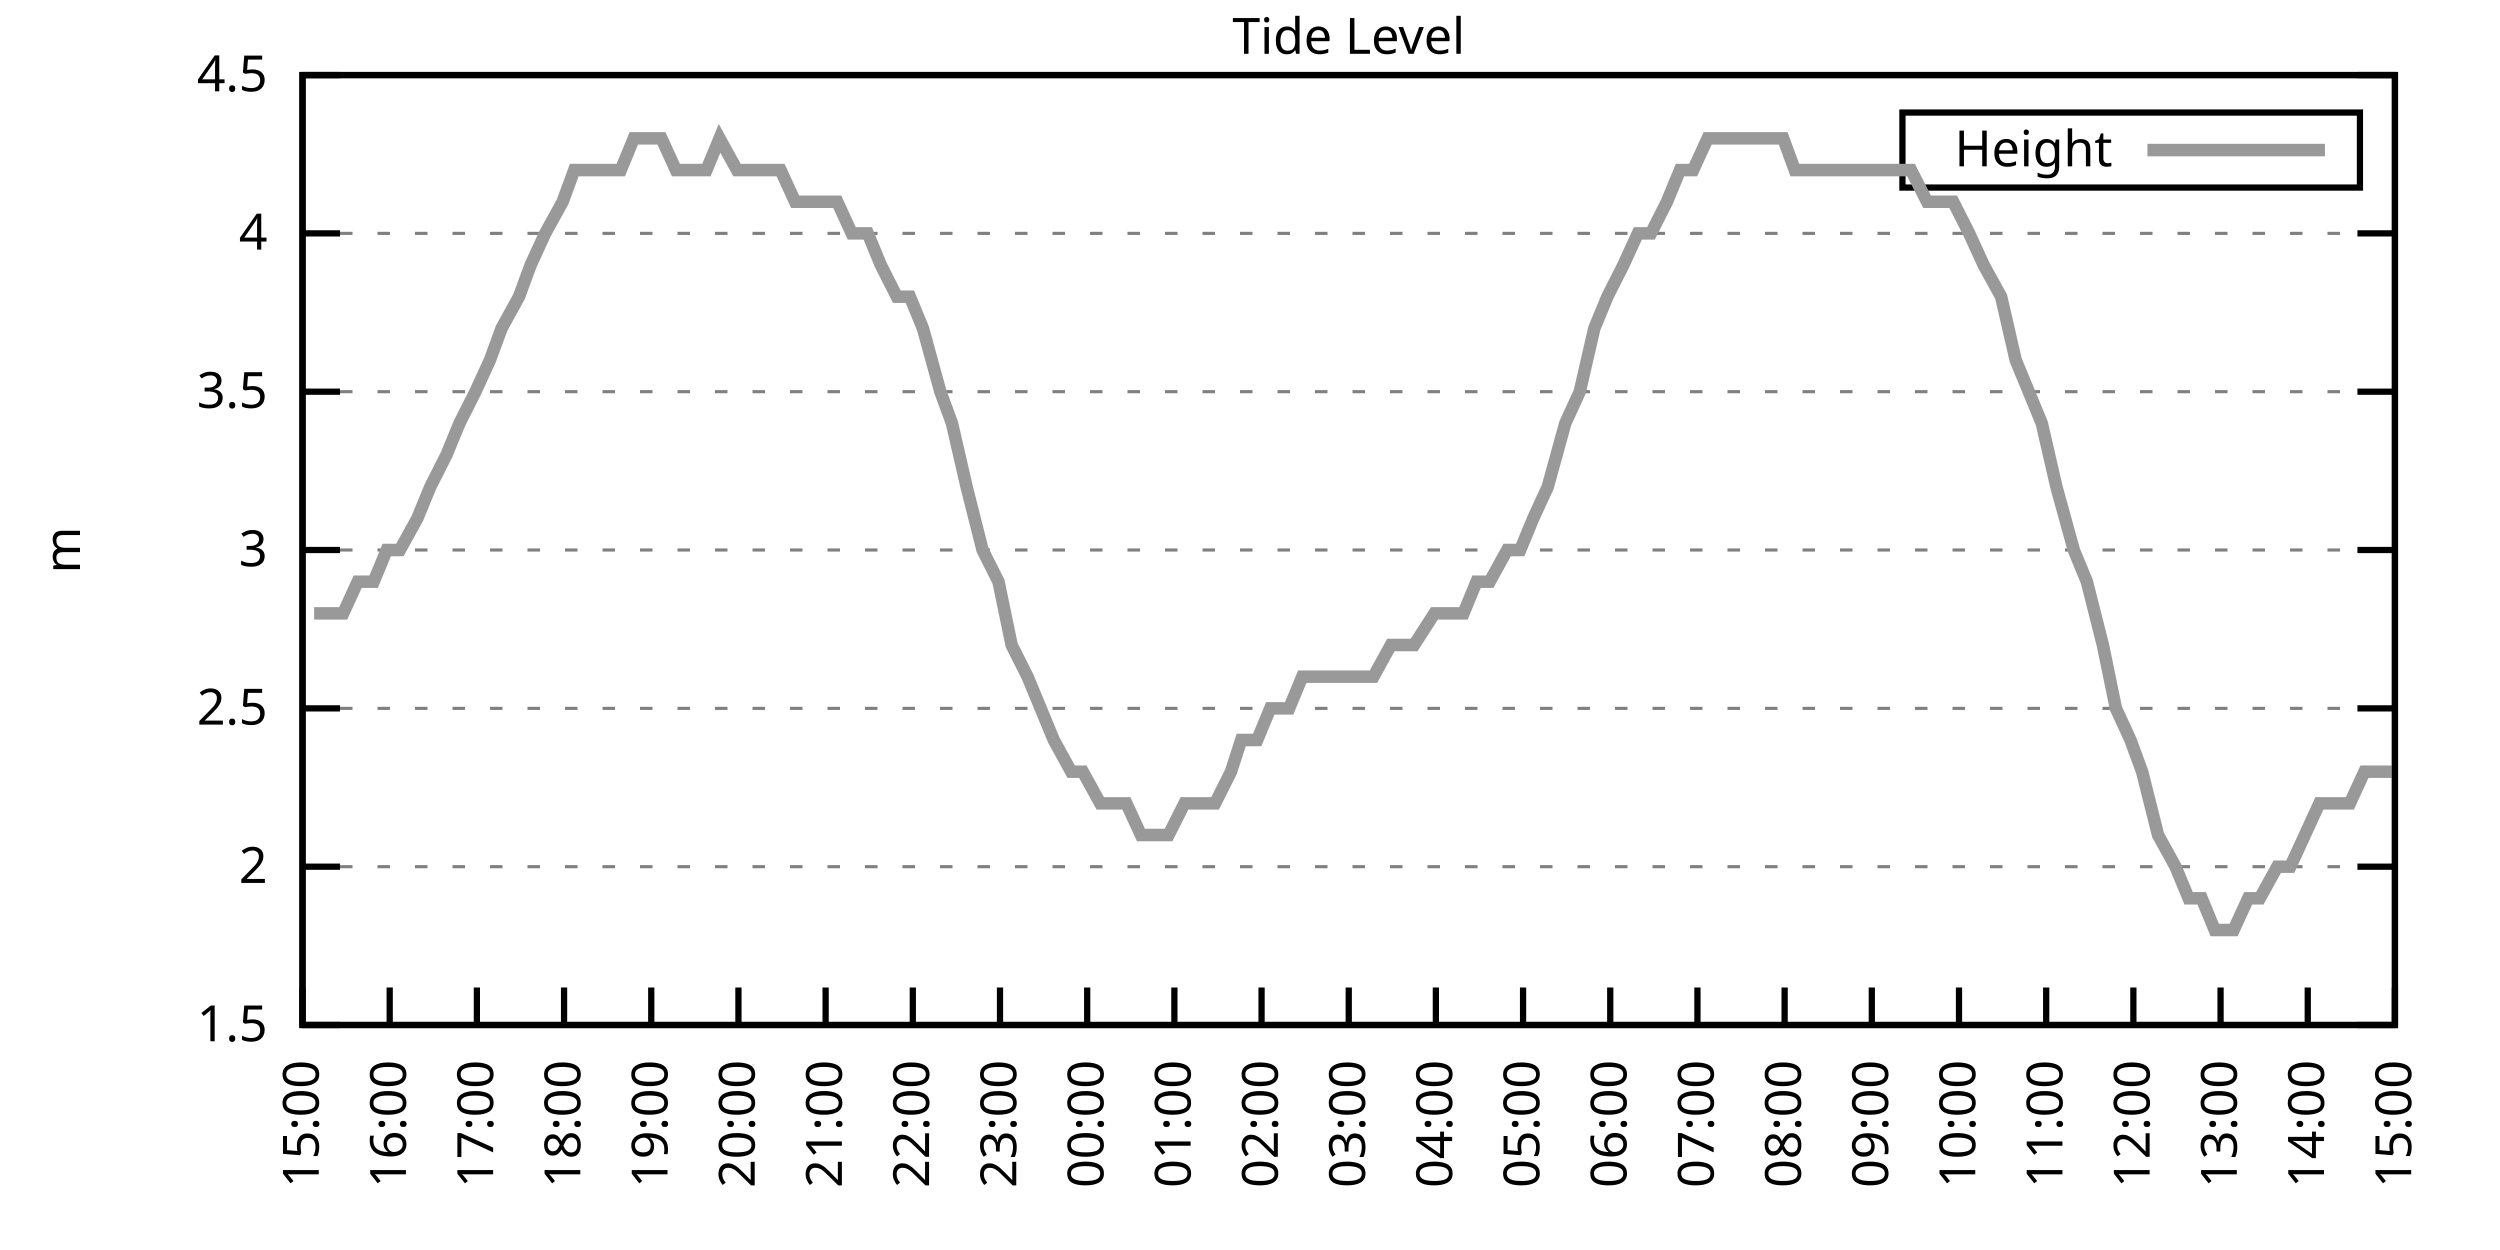
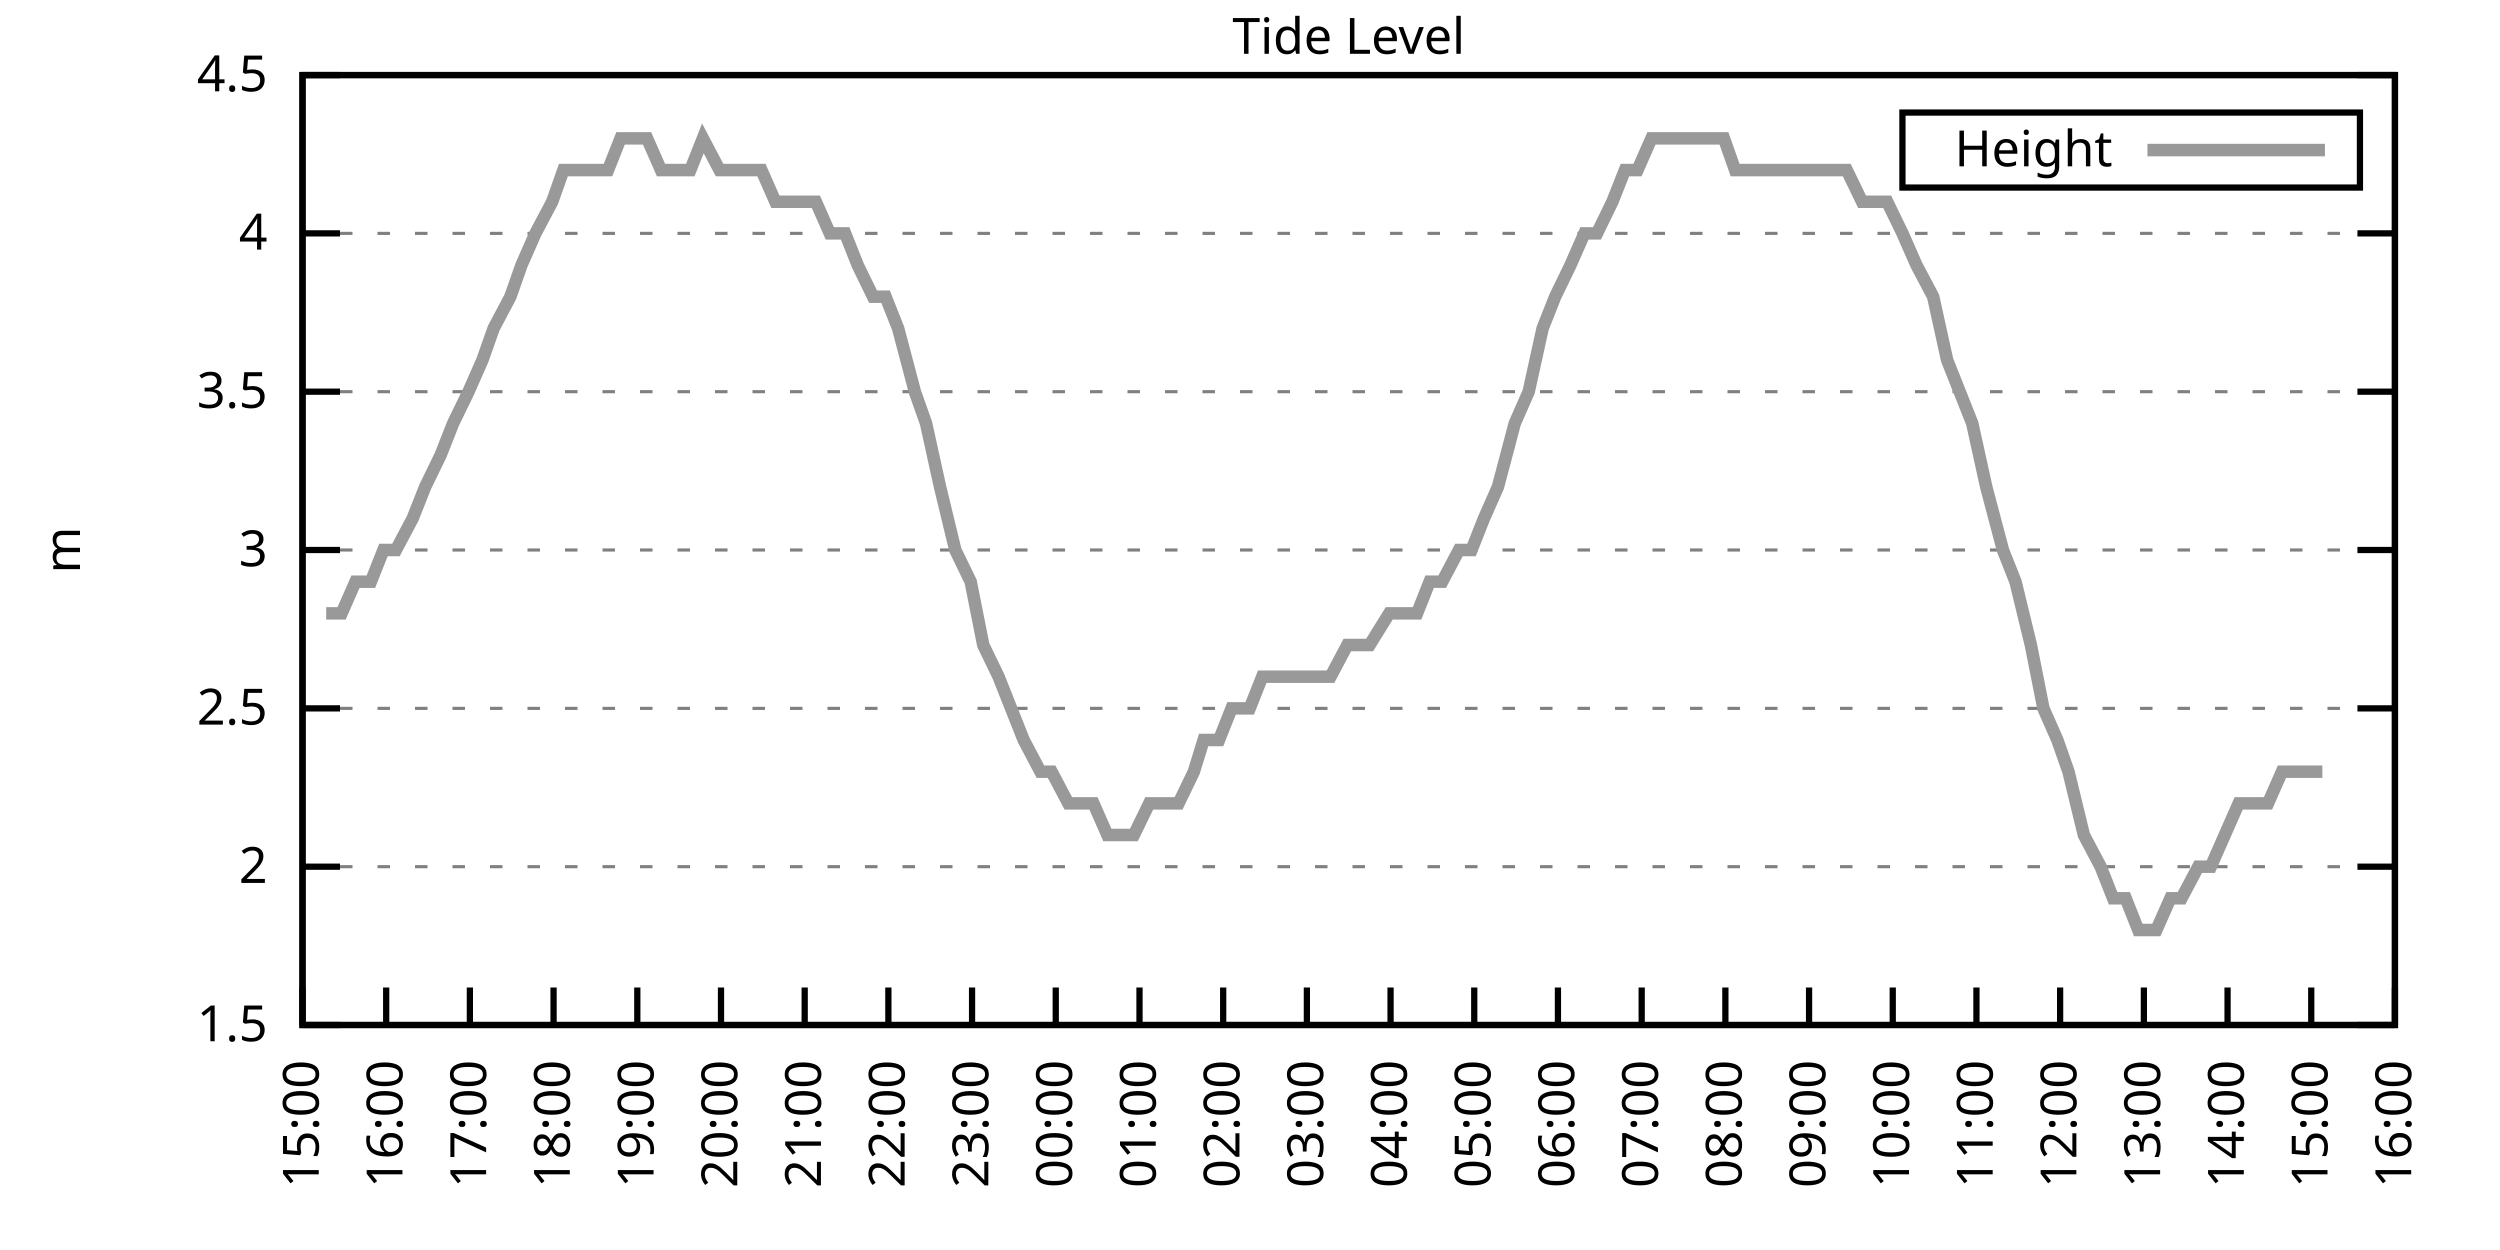
<svg xmlns="http://www.w3.org/2000/svg" xmlns:xlink="http://www.w3.org/1999/xlink" width="400" height="200" viewBox="0 0 400 200">
  <g id="gnuplot_canvas">
    <rect x="0" y="0" width="400" height="200" fill="none" />
    <defs>
      <circle id="gpDot" r="0.5" stroke-width="0.5" stroke="currentColor" />
      <path id="gpPt0" stroke-width="0.333" stroke="currentColor" d="M-1,0 h2 M0,-1 v2" />
      <path id="gpPt1" stroke-width="0.333" stroke="currentColor" d="M-1,-1 L1,1 M1,-1 L-1,1" />
      <path id="gpPt2" stroke-width="0.333" stroke="currentColor" d="M-1,0 L1,0 M0,-1 L0,1 M-1,-1 L1,1 M-1,1 L1,-1" />
      <rect id="gpPt3" stroke-width="0.333" stroke="currentColor" x="-1" y="-1" width="2" height="2" />
      <rect id="gpPt4" stroke-width="0.333" stroke="currentColor" fill="currentColor" x="-1" y="-1" width="2" height="2" />
      <circle id="gpPt5" stroke-width="0.333" stroke="currentColor" cx="0" cy="0" r="1" />
      <use xlink:href="#gpPt5" id="gpPt6" fill="currentColor" stroke="none" />
      <path id="gpPt7" stroke-width="0.333" stroke="currentColor" d="M0,-1.33 L-1.33,0.67 L1.33,0.67 z" />
      <use xlink:href="#gpPt7" id="gpPt8" fill="currentColor" stroke="none" />
      <use xlink:href="#gpPt7" id="gpPt9" stroke="currentColor" transform="rotate(180)" />
      <use xlink:href="#gpPt9" id="gpPt10" fill="currentColor" stroke="none" />
      <use xlink:href="#gpPt3" id="gpPt11" stroke="currentColor" transform="rotate(45)" />
      <use xlink:href="#gpPt11" id="gpPt12" fill="currentColor" stroke="none" />
      <path id="gpPt13" stroke-width="0.333" stroke="currentColor" d="M0,1.330 L1.265,0.411 L0.782,-1.067 L-0.782,-1.076 L-1.265,0.411 z" />
      <use xlink:href="#gpPt13" id="gpPt14" fill="currentColor" stroke="none" />
      <filter id="textbox" filterUnits="objectBoundingBox" x="0" y="0" height="1" width="1">
        <feFlood flood-color="white" flood-opacity="1" result="bgnd" />
        <feComposite in="SourceGraphic" in2="bgnd" operator="atop" />
      </filter>
      <filter id="greybox" filterUnits="objectBoundingBox" x="0" y="0" height="1" width="1">
        <feFlood flood-color="lightgrey" flood-opacity="1" result="grey" />
        <feComposite in="SourceGraphic" in2="grey" operator="atop" />
      </filter>
    </defs>
    <g fill="none" color="white" stroke="currentColor" stroke-width="1.00" stroke-linecap="butt" stroke-linejoin="miter">
</g>
    <g fill="none" color="black" stroke="currentColor" stroke-width="1.00" stroke-linecap="butt" stroke-linejoin="miter">
      <g stroke="none" shape-rendering="crispEdges">
        <polygon fill="rgb(255, 255, 255)" points="48.40,164.00 383.18,164.00 383.18,12.02 48.40,12.02 " />
      </g>
    </g>
    <g fill="none" color="black" stroke="currentColor" stroke-width="1.00" stroke-linecap="butt" stroke-linejoin="miter">
</g>
    <g fill="none" color="black" stroke="black" stroke-width="0.50" stroke-linecap="butt" stroke-linejoin="miter">
</g>
    <g fill="none" color="gray" stroke="currentColor" stroke-width="0.50" stroke-linecap="butt" stroke-linejoin="miter">
      <path stroke="gray" stroke-dasharray="2,4" class="gridline" d="M48.40,164.00 L383.19,164.00  " />
    </g>
    <g fill="none" color="gray" stroke="gray" stroke-width="1.00" stroke-linecap="butt" stroke-linejoin="miter">
</g>
    <g fill="none" color="black" stroke="currentColor" stroke-width="1.00" stroke-linecap="butt" stroke-linejoin="miter">
      <path stroke="black" d="M48.40,164.00 L54.40,164.00 M383.19,164.00 L377.19,164.00  " />
      <g transform="translate(42.80,166.60)" stroke="none" fill="black" font-family="Sans" font-size="8.00" text-anchor="end">
        <text>
          <tspan font-family="Sans"> 1.5</tspan>
        </text>
      </g>
    </g>
    <g fill="none" color="black" stroke="currentColor" stroke-width="1.00" stroke-linecap="butt" stroke-linejoin="miter">
</g>
    <g fill="none" color="black" stroke="black" stroke-width="0.50" stroke-linecap="butt" stroke-linejoin="miter">
</g>
    <g fill="none" color="gray" stroke="currentColor" stroke-width="0.50" stroke-linecap="butt" stroke-linejoin="miter">
      <path stroke="gray" stroke-dasharray="2,4" class="gridline" d="M48.40,138.67 L383.19,138.67  " />
    </g>
    <g fill="none" color="gray" stroke="gray" stroke-width="1.00" stroke-linecap="butt" stroke-linejoin="miter">
</g>
    <g fill="none" color="black" stroke="currentColor" stroke-width="1.00" stroke-linecap="butt" stroke-linejoin="miter">
      <path stroke="black" d="M48.40,138.67 L54.40,138.67 M383.19,138.67 L377.19,138.67  " />
      <g transform="translate(42.80,141.27)" stroke="none" fill="black" font-family="Sans" font-size="8.00" text-anchor="end">
        <text>
          <tspan font-family="Sans"> 2</tspan>
        </text>
      </g>
    </g>
    <g fill="none" color="black" stroke="currentColor" stroke-width="1.00" stroke-linecap="butt" stroke-linejoin="miter">
</g>
    <g fill="none" color="black" stroke="black" stroke-width="0.50" stroke-linecap="butt" stroke-linejoin="miter">
</g>
    <g fill="none" color="gray" stroke="currentColor" stroke-width="0.50" stroke-linecap="butt" stroke-linejoin="miter">
      <path stroke="gray" stroke-dasharray="2,4" class="gridline" d="M48.40,113.34 L383.19,113.34  " />
    </g>
    <g fill="none" color="gray" stroke="gray" stroke-width="1.00" stroke-linecap="butt" stroke-linejoin="miter">
</g>
    <g fill="none" color="black" stroke="currentColor" stroke-width="1.00" stroke-linecap="butt" stroke-linejoin="miter">
      <path stroke="black" d="M48.40,113.34 L54.40,113.34 M383.19,113.34 L377.19,113.34  " />
      <g transform="translate(42.80,115.94)" stroke="none" fill="black" font-family="Sans" font-size="8.00" text-anchor="end">
        <text>
          <tspan font-family="Sans"> 2.5</tspan>
        </text>
      </g>
    </g>
    <g fill="none" color="black" stroke="currentColor" stroke-width="1.00" stroke-linecap="butt" stroke-linejoin="miter">
</g>
    <g fill="none" color="black" stroke="black" stroke-width="0.50" stroke-linecap="butt" stroke-linejoin="miter">
</g>
    <g fill="none" color="gray" stroke="currentColor" stroke-width="0.50" stroke-linecap="butt" stroke-linejoin="miter">
      <path stroke="gray" stroke-dasharray="2,4" class="gridline" d="M48.40,88.00 L383.19,88.00  " />
    </g>
    <g fill="none" color="gray" stroke="gray" stroke-width="1.00" stroke-linecap="butt" stroke-linejoin="miter">
</g>
    <g fill="none" color="black" stroke="currentColor" stroke-width="1.00" stroke-linecap="butt" stroke-linejoin="miter">
      <path stroke="black" d="M48.40,88.00 L54.40,88.00 M383.19,88.00 L377.19,88.00  " />
      <g transform="translate(42.80,90.60)" stroke="none" fill="black" font-family="Sans" font-size="8.00" text-anchor="end">
        <text>
          <tspan font-family="Sans"> 3</tspan>
        </text>
      </g>
    </g>
    <g fill="none" color="black" stroke="currentColor" stroke-width="1.00" stroke-linecap="butt" stroke-linejoin="miter">
</g>
    <g fill="none" color="black" stroke="black" stroke-width="0.50" stroke-linecap="butt" stroke-linejoin="miter">
</g>
    <g fill="none" color="gray" stroke="currentColor" stroke-width="0.50" stroke-linecap="butt" stroke-linejoin="miter">
      <path stroke="gray" stroke-dasharray="2,4" class="gridline" d="M48.40,62.67 L383.19,62.67  " />
    </g>
    <g fill="none" color="gray" stroke="gray" stroke-width="1.00" stroke-linecap="butt" stroke-linejoin="miter">
</g>
    <g fill="none" color="black" stroke="currentColor" stroke-width="1.00" stroke-linecap="butt" stroke-linejoin="miter">
      <path stroke="black" d="M48.40,62.67 L54.40,62.67 M383.19,62.67 L377.19,62.67  " />
      <g transform="translate(42.80,65.27)" stroke="none" fill="black" font-family="Sans" font-size="8.00" text-anchor="end">
        <text>
          <tspan font-family="Sans"> 3.5</tspan>
        </text>
      </g>
    </g>
    <g fill="none" color="black" stroke="currentColor" stroke-width="1.00" stroke-linecap="butt" stroke-linejoin="miter">
</g>
    <g fill="none" color="black" stroke="black" stroke-width="0.50" stroke-linecap="butt" stroke-linejoin="miter">
</g>
    <g fill="none" color="gray" stroke="currentColor" stroke-width="0.50" stroke-linecap="butt" stroke-linejoin="miter">
      <path stroke="gray" stroke-dasharray="2,4" class="gridline" d="M48.40,37.34 L383.19,37.34  " />
    </g>
    <g fill="none" color="gray" stroke="gray" stroke-width="1.00" stroke-linecap="butt" stroke-linejoin="miter">
</g>
    <g fill="none" color="black" stroke="currentColor" stroke-width="1.00" stroke-linecap="butt" stroke-linejoin="miter">
      <path stroke="black" d="M48.40,37.34 L54.40,37.34 M383.19,37.34 L377.19,37.34  " />
      <g transform="translate(42.80,39.94)" stroke="none" fill="black" font-family="Sans" font-size="8.00" text-anchor="end">
        <text>
          <tspan font-family="Sans"> 4</tspan>
        </text>
      </g>
    </g>
    <g fill="none" color="black" stroke="currentColor" stroke-width="1.00" stroke-linecap="butt" stroke-linejoin="miter">
</g>
    <g fill="none" color="black" stroke="black" stroke-width="0.50" stroke-linecap="butt" stroke-linejoin="miter">
</g>
    <g fill="none" color="gray" stroke="currentColor" stroke-width="0.50" stroke-linecap="butt" stroke-linejoin="miter">
      <path stroke="gray" stroke-dasharray="2,4" class="gridline" d="M48.40,12.01 L383.19,12.01  " />
    </g>
    <g fill="none" color="gray" stroke="gray" stroke-width="1.00" stroke-linecap="butt" stroke-linejoin="miter">
</g>
    <g fill="none" color="black" stroke="currentColor" stroke-width="1.00" stroke-linecap="butt" stroke-linejoin="miter">
      <path stroke="black" d="M48.40,12.01 L54.40,12.01 M383.19,12.01 L377.19,12.01  " />
      <g transform="translate(42.80,14.61)" stroke="none" fill="black" font-family="Sans" font-size="8.00" text-anchor="end">
        <text>
          <tspan font-family="Sans"> 4.5</tspan>
        </text>
      </g>
    </g>
    <g fill="none" color="black" stroke="currentColor" stroke-width="1.00" stroke-linecap="butt" stroke-linejoin="miter">
      <path stroke="black" d="M48.40,164.00 L48.40,158.00  " />
      <g transform="translate(51.00,169.60) rotate(270.00)" stroke="none" fill="black" font-family="Sans" font-size="8.00" text-anchor="end">
        <text>
          <tspan font-family="Sans">15:00</tspan>
        </text>
      </g>
    </g>
    <g fill="none" color="black" stroke="currentColor" stroke-width="1.00" stroke-linecap="butt" stroke-linejoin="miter">
-       <path stroke="black" d="M62.35,164.00 L62.35,158.00  " />
-       <g transform="translate(64.95,169.60) rotate(270.00)" stroke="none" fill="black" font-family="Sans" font-size="8.00" text-anchor="end">
+       <path stroke="black" d="M61.79,164.00 L61.79,158.00  " />
+       <g transform="translate(64.39,169.60) rotate(270.00)" stroke="none" fill="black" font-family="Sans" font-size="8.00" text-anchor="end">
        <text>
          <tspan font-family="Sans">16:00</tspan>
        </text>
      </g>
    </g>
    <g fill="none" color="black" stroke="currentColor" stroke-width="1.00" stroke-linecap="butt" stroke-linejoin="miter">
-       <path stroke="black" d="M76.30,164.00 L76.30,158.00  " />
-       <g transform="translate(78.90,169.60) rotate(270.00)" stroke="none" fill="black" font-family="Sans" font-size="8.00" text-anchor="end">
+       <path stroke="black" d="M75.18,164.00 L75.18,158.00  " />
+       <g transform="translate(77.78,169.60) rotate(270.00)" stroke="none" fill="black" font-family="Sans" font-size="8.00" text-anchor="end">
        <text>
          <tspan font-family="Sans">17:00</tspan>
        </text>
      </g>
    </g>
    <g fill="none" color="black" stroke="currentColor" stroke-width="1.00" stroke-linecap="butt" stroke-linejoin="miter">
-       <path stroke="black" d="M90.25,164.00 L90.25,158.00  " />
-       <g transform="translate(92.85,169.60) rotate(270.00)" stroke="none" fill="black" font-family="Sans" font-size="8.00" text-anchor="end">
+       <path stroke="black" d="M88.57,164.00 L88.57,158.00  " />
+       <g transform="translate(91.17,169.60) rotate(270.00)" stroke="none" fill="black" font-family="Sans" font-size="8.00" text-anchor="end">
        <text>
          <tspan font-family="Sans">18:00</tspan>
        </text>
      </g>
    </g>
    <g fill="none" color="black" stroke="currentColor" stroke-width="1.00" stroke-linecap="butt" stroke-linejoin="miter">
-       <path stroke="black" d="M104.20,164.00 L104.20,158.00  " />
-       <g transform="translate(106.80,169.60) rotate(270.00)" stroke="none" fill="black" font-family="Sans" font-size="8.00" text-anchor="end">
+       <path stroke="black" d="M101.97,164.00 L101.97,158.00  " />
+       <g transform="translate(104.57,169.60) rotate(270.00)" stroke="none" fill="black" font-family="Sans" font-size="8.00" text-anchor="end">
        <text>
          <tspan font-family="Sans">19:00</tspan>
        </text>
      </g>
    </g>
    <g fill="none" color="black" stroke="currentColor" stroke-width="1.00" stroke-linecap="butt" stroke-linejoin="miter">
-       <path stroke="black" d="M118.15,164.00 L118.15,158.00  " />
-       <g transform="translate(120.75,169.60) rotate(270.00)" stroke="none" fill="black" font-family="Sans" font-size="8.00" text-anchor="end">
+       <path stroke="black" d="M115.36,164.00 L115.36,158.00  " />
+       <g transform="translate(117.96,169.60) rotate(270.00)" stroke="none" fill="black" font-family="Sans" font-size="8.00" text-anchor="end">
        <text>
          <tspan font-family="Sans">20:00</tspan>
        </text>
      </g>
    </g>
    <g fill="none" color="black" stroke="currentColor" stroke-width="1.00" stroke-linecap="butt" stroke-linejoin="miter">
-       <path stroke="black" d="M132.10,164.00 L132.10,158.00  " />
-       <g transform="translate(134.70,169.60) rotate(270.00)" stroke="none" fill="black" font-family="Sans" font-size="8.00" text-anchor="end">
+       <path stroke="black" d="M128.75,164.00 L128.75,158.00  " />
+       <g transform="translate(131.35,169.60) rotate(270.00)" stroke="none" fill="black" font-family="Sans" font-size="8.00" text-anchor="end">
        <text>
          <tspan font-family="Sans">21:00</tspan>
        </text>
      </g>
    </g>
    <g fill="none" color="black" stroke="currentColor" stroke-width="1.00" stroke-linecap="butt" stroke-linejoin="miter">
-       <path stroke="black" d="M146.05,164.00 L146.05,158.00  " />
-       <g transform="translate(148.65,169.60) rotate(270.00)" stroke="none" fill="black" font-family="Sans" font-size="8.00" text-anchor="end">
+       <path stroke="black" d="M142.14,164.00 L142.14,158.00  " />
+       <g transform="translate(144.74,169.60) rotate(270.00)" stroke="none" fill="black" font-family="Sans" font-size="8.00" text-anchor="end">
        <text>
          <tspan font-family="Sans">22:00</tspan>
        </text>
      </g>
    </g>
    <g fill="none" color="black" stroke="currentColor" stroke-width="1.00" stroke-linecap="butt" stroke-linejoin="miter">
-       <path stroke="black" d="M160.00,164.00 L160.00,158.00  " />
-       <g transform="translate(162.60,169.60) rotate(270.00)" stroke="none" fill="black" font-family="Sans" font-size="8.00" text-anchor="end">
+       <path stroke="black" d="M155.53,164.00 L155.53,158.00  " />
+       <g transform="translate(158.13,169.60) rotate(270.00)" stroke="none" fill="black" font-family="Sans" font-size="8.00" text-anchor="end">
        <text>
          <tspan font-family="Sans">23:00</tspan>
        </text>
      </g>
    </g>
    <g fill="none" color="black" stroke="currentColor" stroke-width="1.00" stroke-linecap="butt" stroke-linejoin="miter">
-       <path stroke="black" d="M173.95,164.00 L173.95,158.00  " />
-       <g transform="translate(176.55,169.60) rotate(270.00)" stroke="none" fill="black" font-family="Sans" font-size="8.00" text-anchor="end">
+       <path stroke="black" d="M168.92,164.00 L168.92,158.00  " />
+       <g transform="translate(171.52,169.60) rotate(270.00)" stroke="none" fill="black" font-family="Sans" font-size="8.00" text-anchor="end">
        <text>
          <tspan font-family="Sans">00:00</tspan>
        </text>
      </g>
    </g>
    <g fill="none" color="black" stroke="currentColor" stroke-width="1.00" stroke-linecap="butt" stroke-linejoin="miter">
-       <path stroke="black" d="M187.90,164.00 L187.90,158.00  " />
-       <g transform="translate(190.50,169.60) rotate(270.00)" stroke="none" fill="black" font-family="Sans" font-size="8.00" text-anchor="end">
+       <path stroke="black" d="M182.32,164.00 L182.32,158.00  " />
+       <g transform="translate(184.92,169.60) rotate(270.00)" stroke="none" fill="black" font-family="Sans" font-size="8.00" text-anchor="end">
        <text>
          <tspan font-family="Sans">01:00</tspan>
        </text>
      </g>
    </g>
    <g fill="none" color="black" stroke="currentColor" stroke-width="1.00" stroke-linecap="butt" stroke-linejoin="miter">
-       <path stroke="black" d="M201.85,164.00 L201.85,158.00  " />
-       <g transform="translate(204.45,169.60) rotate(270.00)" stroke="none" fill="black" font-family="Sans" font-size="8.00" text-anchor="end">
+       <path stroke="black" d="M195.71,164.00 L195.71,158.00  " />
+       <g transform="translate(198.31,169.60) rotate(270.00)" stroke="none" fill="black" font-family="Sans" font-size="8.00" text-anchor="end">
        <text>
          <tspan font-family="Sans">02:00</tspan>
        </text>
      </g>
    </g>
    <g fill="none" color="black" stroke="currentColor" stroke-width="1.00" stroke-linecap="butt" stroke-linejoin="miter">
-       <path stroke="black" d="M215.80,164.00 L215.80,158.00  " />
-       <g transform="translate(218.40,169.60) rotate(270.00)" stroke="none" fill="black" font-family="Sans" font-size="8.00" text-anchor="end">
+       <path stroke="black" d="M209.10,164.00 L209.10,158.00  " />
+       <g transform="translate(211.70,169.60) rotate(270.00)" stroke="none" fill="black" font-family="Sans" font-size="8.00" text-anchor="end">
        <text>
          <tspan font-family="Sans">03:00</tspan>
        </text>
      </g>
    </g>
    <g fill="none" color="black" stroke="currentColor" stroke-width="1.00" stroke-linecap="butt" stroke-linejoin="miter">
-       <path stroke="black" d="M229.74,164.00 L229.74,158.00  " />
-       <g transform="translate(232.34,169.60) rotate(270.00)" stroke="none" fill="black" font-family="Sans" font-size="8.00" text-anchor="end">
+       <path stroke="black" d="M222.49,164.00 L222.49,158.00  " />
+       <g transform="translate(225.09,169.60) rotate(270.00)" stroke="none" fill="black" font-family="Sans" font-size="8.00" text-anchor="end">
        <text>
          <tspan font-family="Sans">04:00</tspan>
        </text>
      </g>
    </g>
    <g fill="none" color="black" stroke="currentColor" stroke-width="1.00" stroke-linecap="butt" stroke-linejoin="miter">
-       <path stroke="black" d="M243.69,164.00 L243.69,158.00  " />
-       <g transform="translate(246.29,169.60) rotate(270.00)" stroke="none" fill="black" font-family="Sans" font-size="8.00" text-anchor="end">
+       <path stroke="black" d="M235.88,164.00 L235.88,158.00  " />
+       <g transform="translate(238.48,169.60) rotate(270.00)" stroke="none" fill="black" font-family="Sans" font-size="8.00" text-anchor="end">
        <text>
          <tspan font-family="Sans">05:00</tspan>
        </text>
      </g>
    </g>
    <g fill="none" color="black" stroke="currentColor" stroke-width="1.00" stroke-linecap="butt" stroke-linejoin="miter">
-       <path stroke="black" d="M257.64,164.00 L257.64,158.00  " />
-       <g transform="translate(260.24,169.60) rotate(270.00)" stroke="none" fill="black" font-family="Sans" font-size="8.00" text-anchor="end">
+       <path stroke="black" d="M249.27,164.00 L249.27,158.00  " />
+       <g transform="translate(251.87,169.60) rotate(270.00)" stroke="none" fill="black" font-family="Sans" font-size="8.00" text-anchor="end">
        <text>
          <tspan font-family="Sans">06:00</tspan>
        </text>
      </g>
    </g>
    <g fill="none" color="black" stroke="currentColor" stroke-width="1.00" stroke-linecap="butt" stroke-linejoin="miter">
-       <path stroke="black" d="M271.59,164.00 L271.59,158.00  " />
-       <g transform="translate(274.19,169.60) rotate(270.00)" stroke="none" fill="black" font-family="Sans" font-size="8.00" text-anchor="end">
+       <path stroke="black" d="M262.67,164.00 L262.67,158.00  " />
+       <g transform="translate(265.27,169.60) rotate(270.00)" stroke="none" fill="black" font-family="Sans" font-size="8.00" text-anchor="end">
        <text>
          <tspan font-family="Sans">07:00</tspan>
        </text>
      </g>
    </g>
    <g fill="none" color="black" stroke="currentColor" stroke-width="1.00" stroke-linecap="butt" stroke-linejoin="miter">
-       <path stroke="black" d="M285.54,164.00 L285.54,158.00  " />
-       <g transform="translate(288.14,169.60) rotate(270.00)" stroke="none" fill="black" font-family="Sans" font-size="8.00" text-anchor="end">
+       <path stroke="black" d="M276.06,164.00 L276.06,158.00  " />
+       <g transform="translate(278.66,169.60) rotate(270.00)" stroke="none" fill="black" font-family="Sans" font-size="8.00" text-anchor="end">
        <text>
          <tspan font-family="Sans">08:00</tspan>
        </text>
      </g>
    </g>
    <g fill="none" color="black" stroke="currentColor" stroke-width="1.00" stroke-linecap="butt" stroke-linejoin="miter">
-       <path stroke="black" d="M299.49,164.00 L299.49,158.00  " />
-       <g transform="translate(302.09,169.60) rotate(270.00)" stroke="none" fill="black" font-family="Sans" font-size="8.00" text-anchor="end">
+       <path stroke="black" d="M289.45,164.00 L289.45,158.00  " />
+       <g transform="translate(292.05,169.60) rotate(270.00)" stroke="none" fill="black" font-family="Sans" font-size="8.00" text-anchor="end">
        <text>
          <tspan font-family="Sans">09:00</tspan>
        </text>
      </g>
    </g>
    <g fill="none" color="black" stroke="currentColor" stroke-width="1.00" stroke-linecap="butt" stroke-linejoin="miter">
-       <path stroke="black" d="M313.44,164.00 L313.44,158.00  " />
-       <g transform="translate(316.04,169.60) rotate(270.00)" stroke="none" fill="black" font-family="Sans" font-size="8.00" text-anchor="end">
+       <path stroke="black" d="M302.84,164.00 L302.84,158.00  " />
+       <g transform="translate(305.44,169.60) rotate(270.00)" stroke="none" fill="black" font-family="Sans" font-size="8.00" text-anchor="end">
        <text>
          <tspan font-family="Sans">10:00</tspan>
        </text>
      </g>
    </g>
    <g fill="none" color="black" stroke="currentColor" stroke-width="1.00" stroke-linecap="butt" stroke-linejoin="miter">
-       <path stroke="black" d="M327.39,164.00 L327.39,158.00  " />
-       <g transform="translate(329.99,169.60) rotate(270.00)" stroke="none" fill="black" font-family="Sans" font-size="8.00" text-anchor="end">
+       <path stroke="black" d="M316.23,164.00 L316.23,158.00  " />
+       <g transform="translate(318.83,169.60) rotate(270.00)" stroke="none" fill="black" font-family="Sans" font-size="8.00" text-anchor="end">
        <text>
          <tspan font-family="Sans">11:00</tspan>
        </text>
      </g>
    </g>
    <g fill="none" color="black" stroke="currentColor" stroke-width="1.00" stroke-linecap="butt" stroke-linejoin="miter">
-       <path stroke="black" d="M341.34,164.00 L341.34,158.00  " />
-       <g transform="translate(343.94,169.60) rotate(270.00)" stroke="none" fill="black" font-family="Sans" font-size="8.00" text-anchor="end">
+       <path stroke="black" d="M329.62,164.00 L329.62,158.00  " />
+       <g transform="translate(332.22,169.60) rotate(270.00)" stroke="none" fill="black" font-family="Sans" font-size="8.00" text-anchor="end">
        <text>
          <tspan font-family="Sans">12:00</tspan>
        </text>
      </g>
    </g>
    <g fill="none" color="black" stroke="currentColor" stroke-width="1.00" stroke-linecap="butt" stroke-linejoin="miter">
-       <path stroke="black" d="M355.29,164.00 L355.29,158.00  " />
-       <g transform="translate(357.89,169.60) rotate(270.00)" stroke="none" fill="black" font-family="Sans" font-size="8.00" text-anchor="end">
+       <path stroke="black" d="M343.02,164.00 L343.02,158.00  " />
+       <g transform="translate(345.62,169.60) rotate(270.00)" stroke="none" fill="black" font-family="Sans" font-size="8.00" text-anchor="end">
        <text>
          <tspan font-family="Sans">13:00</tspan>
        </text>
      </g>
    </g>
    <g fill="none" color="black" stroke="currentColor" stroke-width="1.00" stroke-linecap="butt" stroke-linejoin="miter">
-       <path stroke="black" d="M369.24,164.00 L369.24,158.00  " />
-       <g transform="translate(371.84,169.60) rotate(270.00)" stroke="none" fill="black" font-family="Sans" font-size="8.00" text-anchor="end">
+       <path stroke="black" d="M356.41,164.00 L356.41,158.00  " />
+       <g transform="translate(359.01,169.60) rotate(270.00)" stroke="none" fill="black" font-family="Sans" font-size="8.00" text-anchor="end">
        <text>
          <tspan font-family="Sans">14:00</tspan>
+         </text>
+       </g>
+     </g>
+     <g fill="none" color="black" stroke="currentColor" stroke-width="1.00" stroke-linecap="butt" stroke-linejoin="miter">
+       <path stroke="black" d="M369.80,164.00 L369.80,158.00  " />
+       <g transform="translate(372.40,169.60) rotate(270.00)" stroke="none" fill="black" font-family="Sans" font-size="8.00" text-anchor="end">
+         <text>
+           <tspan font-family="Sans">15:00</tspan>
        </text>
      </g>
    </g>
    <g fill="none" color="black" stroke="currentColor" stroke-width="1.00" stroke-linecap="butt" stroke-linejoin="miter">
      <path stroke="black" d="M383.19,164.00 L383.19,158.00  " />
      <g transform="translate(385.79,169.60) rotate(270.00)" stroke="none" fill="black" font-family="Sans" font-size="8.00" text-anchor="end">
        <text>
-           <tspan font-family="Sans">15:00</tspan>
+           <tspan font-family="Sans">16:00</tspan>
        </text>
      </g>
    </g>
    <g fill="none" color="black" stroke="currentColor" stroke-width="1.00" stroke-linecap="butt" stroke-linejoin="miter">
</g>
    <g fill="none" color="black" stroke="currentColor" stroke-width="1.00" stroke-linecap="butt" stroke-linejoin="miter">
      <path stroke="black" d="M48.40,12.01 L48.40,164.00 L383.19,164.00 L383.19,12.01 L48.40,12.01 Z  " />
    </g>
    <g fill="none" color="black" stroke="currentColor" stroke-width="1.00" stroke-linecap="butt" stroke-linejoin="miter">
</g>
    <g fill="none" color="black" stroke="currentColor" stroke-width="1.00" stroke-linecap="butt" stroke-linejoin="miter">
      <path stroke="black" d="M304.39,30.01 L304.39,18.01 L377.59,18.01 L377.59,30.01 L304.39,30.01 Z  " />
    </g>
    <g id="Tide_level_plot_1">
      <g fill="none" color="white" stroke="black" stroke-width="2.00" stroke-linecap="butt" stroke-linejoin="miter">
</g>
      <g fill="none" color="black" stroke="currentColor" stroke-width="2.00" stroke-linecap="butt" stroke-linejoin="miter">
        <g transform="translate(337.99,26.61)" stroke="none" fill="black" font-family="Sans" font-size="8.00" text-anchor="end">
          <text>
            <tspan font-family="Sans">Height</tspan>
          </text>
        </g>
      </g>
      <g fill="none" color="black" stroke="currentColor" stroke-width="2.00" stroke-linecap="butt" stroke-linejoin="miter">
-         <path stroke="rgb(153, 153, 153)" d="M343.59,24.01 L371.99,24.01 M50.26,98.14 L52.35,98.14 L54.91,98.14 L57.23,93.07 L59.79,93.07 L61.88,88.00   L63.98,88.00 L66.77,82.94 L68.86,77.87 L71.42,72.81 L73.51,67.74 L76.07,62.67 L78.39,57.61 L80.25,52.54   L83.04,47.47 L84.90,42.41 L87.23,37.34 L90.02,32.28 L91.88,27.21 L94.67,27.21 L96.76,27.21 L99.32,27.21   L101.41,22.14 L103.73,22.14 L105.83,22.14 L108.15,27.21 L110.94,27.21 L113.03,27.21 L115.13,22.14 L117.92,27.21   L119.54,27.21 L122.10,27.21 L124.89,27.21 L127.22,32.28 L129.54,32.28 L131.63,32.28 L133.96,32.28 L136.28,37.34   L138.84,37.34 L140.93,42.41 L143.49,47.47 L145.58,47.47 L147.67,52.54 L150.46,62.67 L152.32,67.74 L154.65,77.87   L157.21,88.00 L159.76,93.07 L161.86,103.20 L164.41,108.27 L166.51,113.34 L168.60,118.40 L171.39,123.47 L173.25,123.47   L176.04,128.54 L178.13,128.54 L180.22,128.54 L182.55,133.60 L185.34,133.60 L186.97,133.60 L189.52,128.54 L192.08,128.54   L194.41,128.54 L196.96,123.47 L198.59,118.40 L201.15,118.40 L203.24,113.34 L206.26,113.34 L208.36,108.27 L210.91,108.27   L213.01,108.27 L215.56,108.27 L217.89,108.27 L219.75,108.27 L222.54,103.20 L224.40,103.20 L226.26,103.20 L229.51,98.14   L231.14,98.14 L234.16,98.14 L236.25,93.07 L238.35,93.07 L241.14,88.00 L243.23,88.00 L245.32,82.94 L247.65,77.87   L250.44,67.74 L252.76,62.67 L255.09,52.54 L257.18,47.47 L259.74,42.41 L262.06,37.34 L264.15,37.34 L266.71,32.28   L268.80,27.21 L270.90,27.21 L273.22,22.14 L276.01,22.14 L278.34,22.14 L280.66,22.14 L282.99,22.14 L285.31,22.14   L287.17,27.21 L289.50,27.21 L292.29,27.21 L294.38,27.21 L296.70,27.21 L299.26,27.21 L301.35,27.21 L303.44,27.21   L305.77,27.21 L308.33,32.28 L310.88,32.28 L312.51,32.28 L315.07,37.34 L317.39,42.41 L320.18,47.47 L322.51,57.61   L324.60,62.67 L326.69,67.74 L329.02,77.87 L331.81,88.00 L333.90,93.07 L336.46,103.20 L338.55,113.34 L340.88,118.40   L342.74,123.47 L345.29,133.60 L348.08,138.67 L350.18,143.73 L352.27,143.73 L354.36,148.80 L357.38,148.80 L359.71,143.73   L361.57,143.73 L364.36,138.67 L366.45,138.67 L368.78,133.60 L371.10,128.54 L373.43,128.54 L375.98,128.54 L378.31,123.47   L380.40,123.47 L382.73,123.47  " />
+         <path stroke="rgb(153, 153, 153)" d="M343.59,24.01 L371.99,24.01 M52.19,98.14 L54.65,98.14 L56.88,93.07 L59.34,93.07 L61.35,88.00 L63.35,88.00   L66.03,82.94 L68.04,77.87 L70.50,72.81 L72.50,67.74 L74.96,62.67 L77.19,57.61 L78.98,52.54 L81.66,47.47   L83.44,42.41 L85.67,37.34 L88.35,32.28 L90.14,27.21 L92.82,27.21 L94.82,27.21 L97.28,27.21 L99.29,22.14   L101.52,22.14 L103.53,22.14 L105.76,27.21 L108.44,27.21 L110.45,27.21 L112.46,22.14 L115.13,27.21 L116.70,27.21   L119.15,27.21 L121.83,27.21 L124.06,32.28 L126.29,32.28 L128.30,32.28 L130.54,32.28 L132.77,37.34 L135.22,37.34   L137.23,42.41 L139.69,47.47 L141.69,47.47 L143.70,52.54 L146.38,62.67 L148.17,67.74 L150.40,77.87 L152.85,88.00   L155.31,93.07 L157.32,103.20 L159.77,108.27 L161.78,113.34 L163.79,118.40 L166.47,123.47 L168.25,123.47 L170.93,128.54   L172.94,128.54 L174.95,128.54 L177.18,133.60 L179.86,133.60 L181.42,133.60 L183.88,128.54 L186.33,128.54 L188.57,128.54   L191.02,123.47 L192.58,118.40 L195.04,118.40 L197.05,113.34 L199.95,113.34 L201.96,108.27 L204.41,108.27 L206.42,108.27   L208.88,108.27 L211.11,108.27 L212.89,108.27 L215.57,103.20 L217.36,103.20 L219.14,103.20 L222.27,98.14 L223.83,98.14   L226.73,98.14 L228.74,93.07 L230.75,93.07 L233.43,88.00 L235.44,88.00 L237.44,82.94 L239.68,77.87 L242.36,67.74   L244.59,62.67 L246.82,52.54 L248.83,47.47 L251.28,42.41 L253.51,37.34 L255.52,37.34 L257.98,32.28 L259.99,27.21   L262.00,27.21 L264.23,22.14 L266.91,22.14 L269.14,22.14 L271.37,22.14 L273.60,22.14 L275.83,22.14 L277.62,27.21   L279.85,27.21 L282.53,27.21 L284.54,27.21 L286.77,27.21 L289.23,27.21 L291.23,27.21 L293.24,27.21 L295.48,27.21   L297.93,32.28 L300.39,32.28 L301.95,32.28 L304.40,37.34 L306.63,42.41 L309.31,47.47 L311.54,57.61 L313.55,62.67   L315.56,67.74 L317.79,77.87 L320.47,88.00 L322.48,93.07 L324.94,103.20 L326.95,113.34 L329.18,118.40 L330.96,123.47   L333.42,133.60 L336.10,138.67 L338.10,143.73 L340.11,143.73 L342.12,148.80 L345.02,148.80 L347.26,143.73 L349.04,143.73   L351.72,138.67 L353.73,138.67 L355.96,133.60 L358.19,128.54 L360.42,128.54 L362.88,128.54 L365.11,123.47 L367.12,123.47   L369.35,123.47 L371.58,123.47  " />
      </g>
    </g>
    <g fill="none" color="black" stroke="currentColor" stroke-width="2.00" stroke-linecap="butt" stroke-linejoin="miter">
</g>
    <g fill="none" color="black" stroke="black" stroke-width="1.00" stroke-linecap="butt" stroke-linejoin="miter">
</g>
    <g fill="none" color="black" stroke="currentColor" stroke-width="1.00" stroke-linecap="butt" stroke-linejoin="miter">
      <path stroke="black" d="M48.40,12.01 L48.40,164.00 L383.19,164.00 L383.19,12.01 L48.40,12.01 Z  " />
      <g transform="translate(12.80,88.01) rotate(270.00)" stroke="none" fill="black" font-family="Sans" font-size="8.00" text-anchor="middle">
        <text>
          <tspan font-family="Sans">m</tspan>
        </text>
      </g>
    </g>
    <g fill="none" color="black" stroke="currentColor" stroke-width="1.00" stroke-linecap="butt" stroke-linejoin="miter">
</g>
    <g fill="none" color="black" stroke="currentColor" stroke-width="1.00" stroke-linecap="butt" stroke-linejoin="miter">
      <g transform="translate(215.79,8.61)" stroke="none" fill="black" font-family="Sans" font-size="8.00" text-anchor="middle">
        <text>
          <tspan font-family="Sans">Tide Level</tspan>
        </text>
      </g>
    </g>
    <g fill="none" color="black" stroke="currentColor" stroke-width="1.00" stroke-linecap="butt" stroke-linejoin="miter">
</g>
  </g>
</svg>
